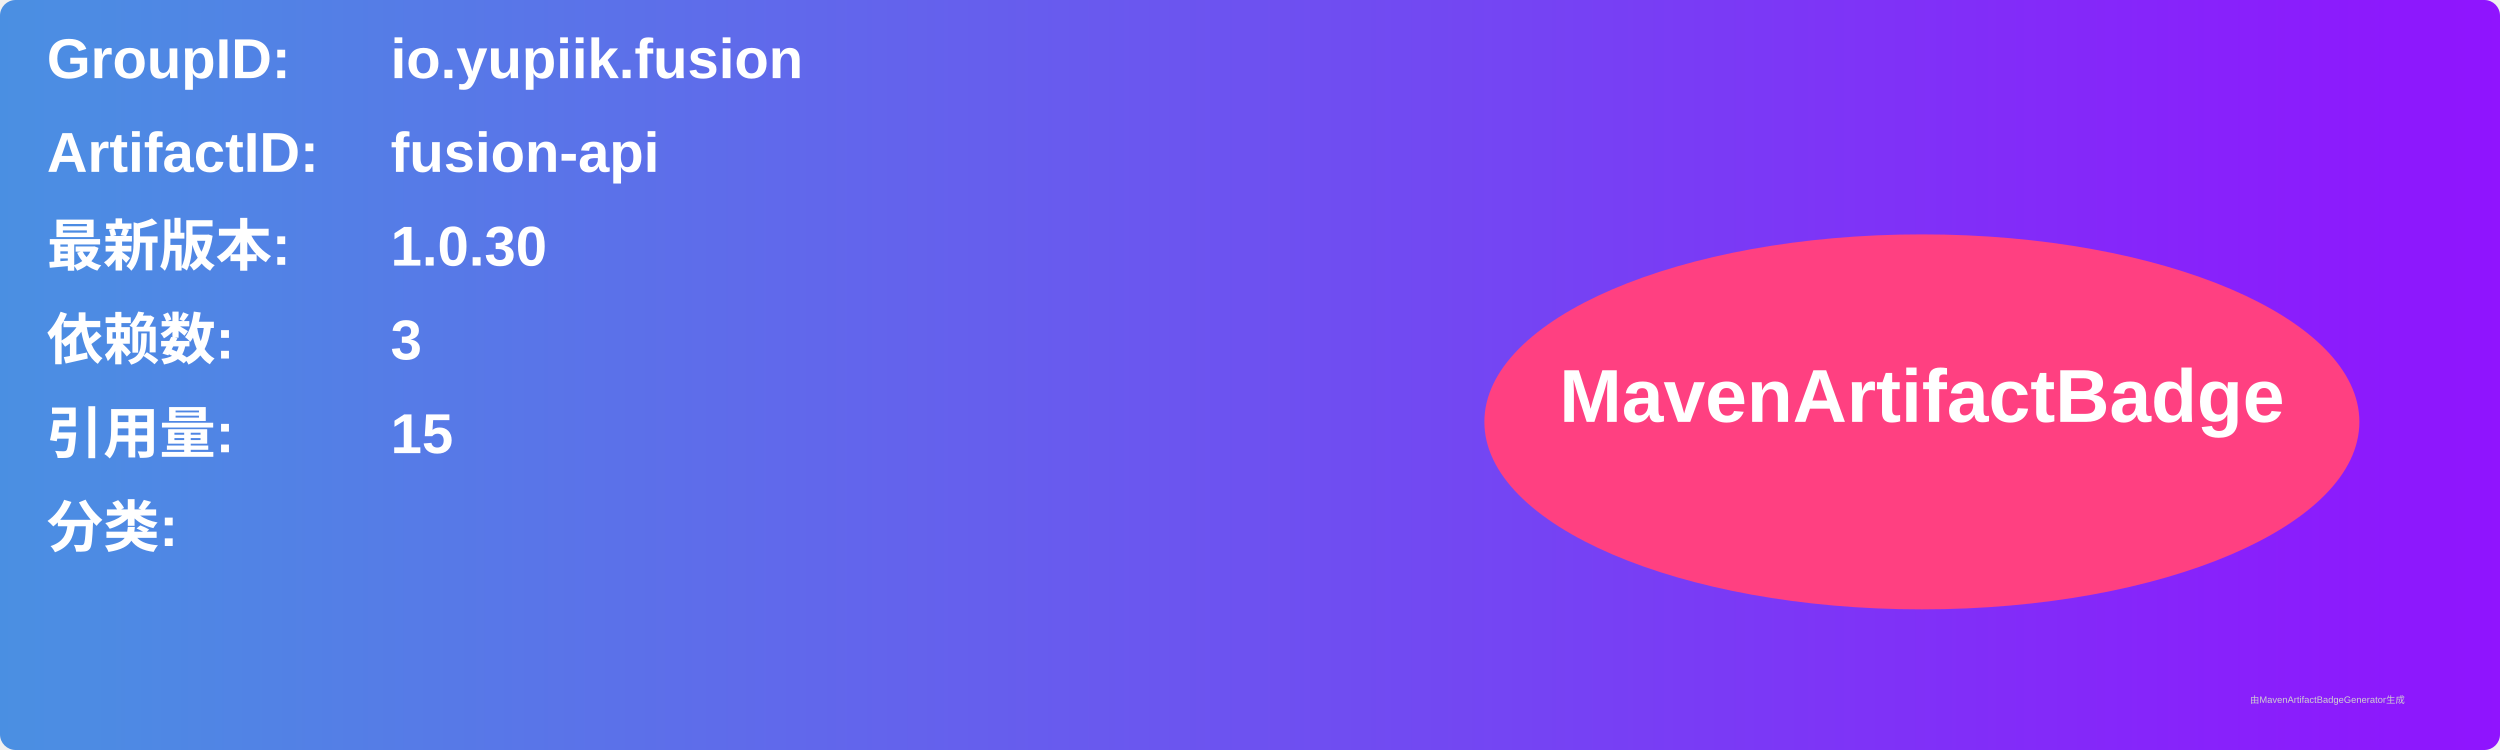
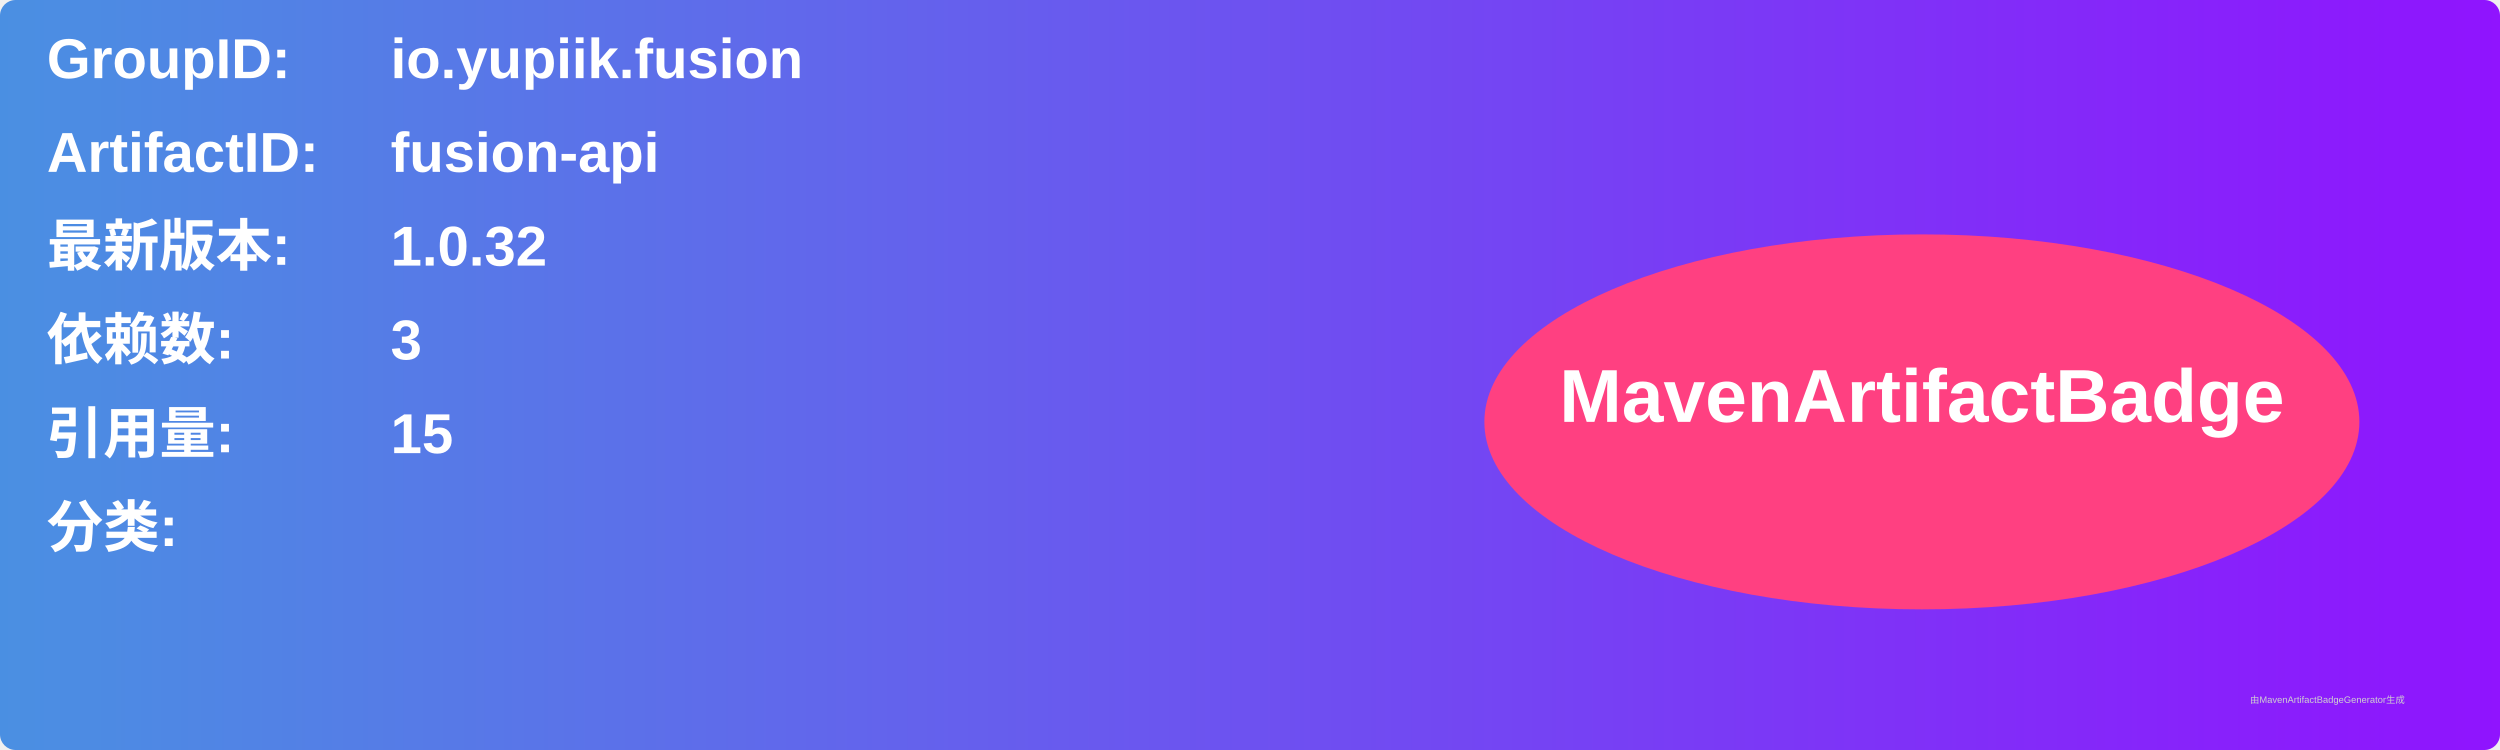
<svg xmlns="http://www.w3.org/2000/svg" width="800" height="240" viewBox="0 0 800 240">
  <linearGradient id="grad" x1="0%" y1="0%" x2="100%" y2="0%">
    <stop offset="0%" stop-color="#4a90e2" />
    <stop offset="100%" stop-color="#9013fe" />
  </linearGradient>
  <rect width="100%" height="100%" rx="5" ry="5" fill="url(#grad)" />
  <g transform="translate(15, 15)">
    <text x="0" y="10" font-family="Arial" font-size="18" fill="white" font-weight="bold" width="260">GroupID:</text>
    <text x="110" y="10" font-family="Arial" font-size="18" fill="white" font-weight="bold" width="460">io.yupiik.fusion</text>
    <text x="0" y="40" font-family="Arial" font-size="18" fill="white" font-weight="bold" width="260">ArtifactID:</text>
    <text x="110" y="40" font-family="Arial" font-size="18" fill="white" font-weight="bold" width="460">fusion-api</text>
    <text x="0" y="70" font-family="Arial" font-size="18" fill="white" font-weight="bold">最新版本:</text>
    <text x="110" y="70" font-family="Arial" font-size="18" fill="white" font-weight="bold">
-       <tspan font-weight="bold">1.0.30</tspan>
+       <tspan font-weight="bold">1.0.32</tspan>
    </text>
    <text x="0" y="100" font-family="Arial" font-size="18" fill="white" font-weight="bold">依赖数: </text>
    <text x="110" y="100" font-family="Arial" font-size="18" fill="white">
      <tspan font-weight="bold">3</tspan>
    </text>
    <text x="0" y="130" font-family="Arial" font-size="18" fill="white" font-weight="bold">引用量: </text>
    <text x="110" y="130" font-family="Arial" font-size="18" fill="white">
      <tspan font-weight="bold">15</tspan>
    </text>
    <text x="0" y="160" font-family="Arial" font-size="18" fill="white" font-weight="bold">分类:</text>
    <text x="10" y="190" font-family="Arial" font-size="10" fill="white">
      <tspan font-weight="bold" />
    </text>
    <ellipse cx="600" cy="120" rx="140" ry="60" fill="#ff4081" />
    <text x="600" y="120" text-anchor="middle" font-family="Arial" font-size="24" fill="white" font-weight="bold">MavenArtifactBadge</text>
  </g>
  <text x="720" y="225" font-family="Arial" font-size="3" fill="#d0d0d0">由MavenArtifactBadgeGenerator生成</text>
</svg>
